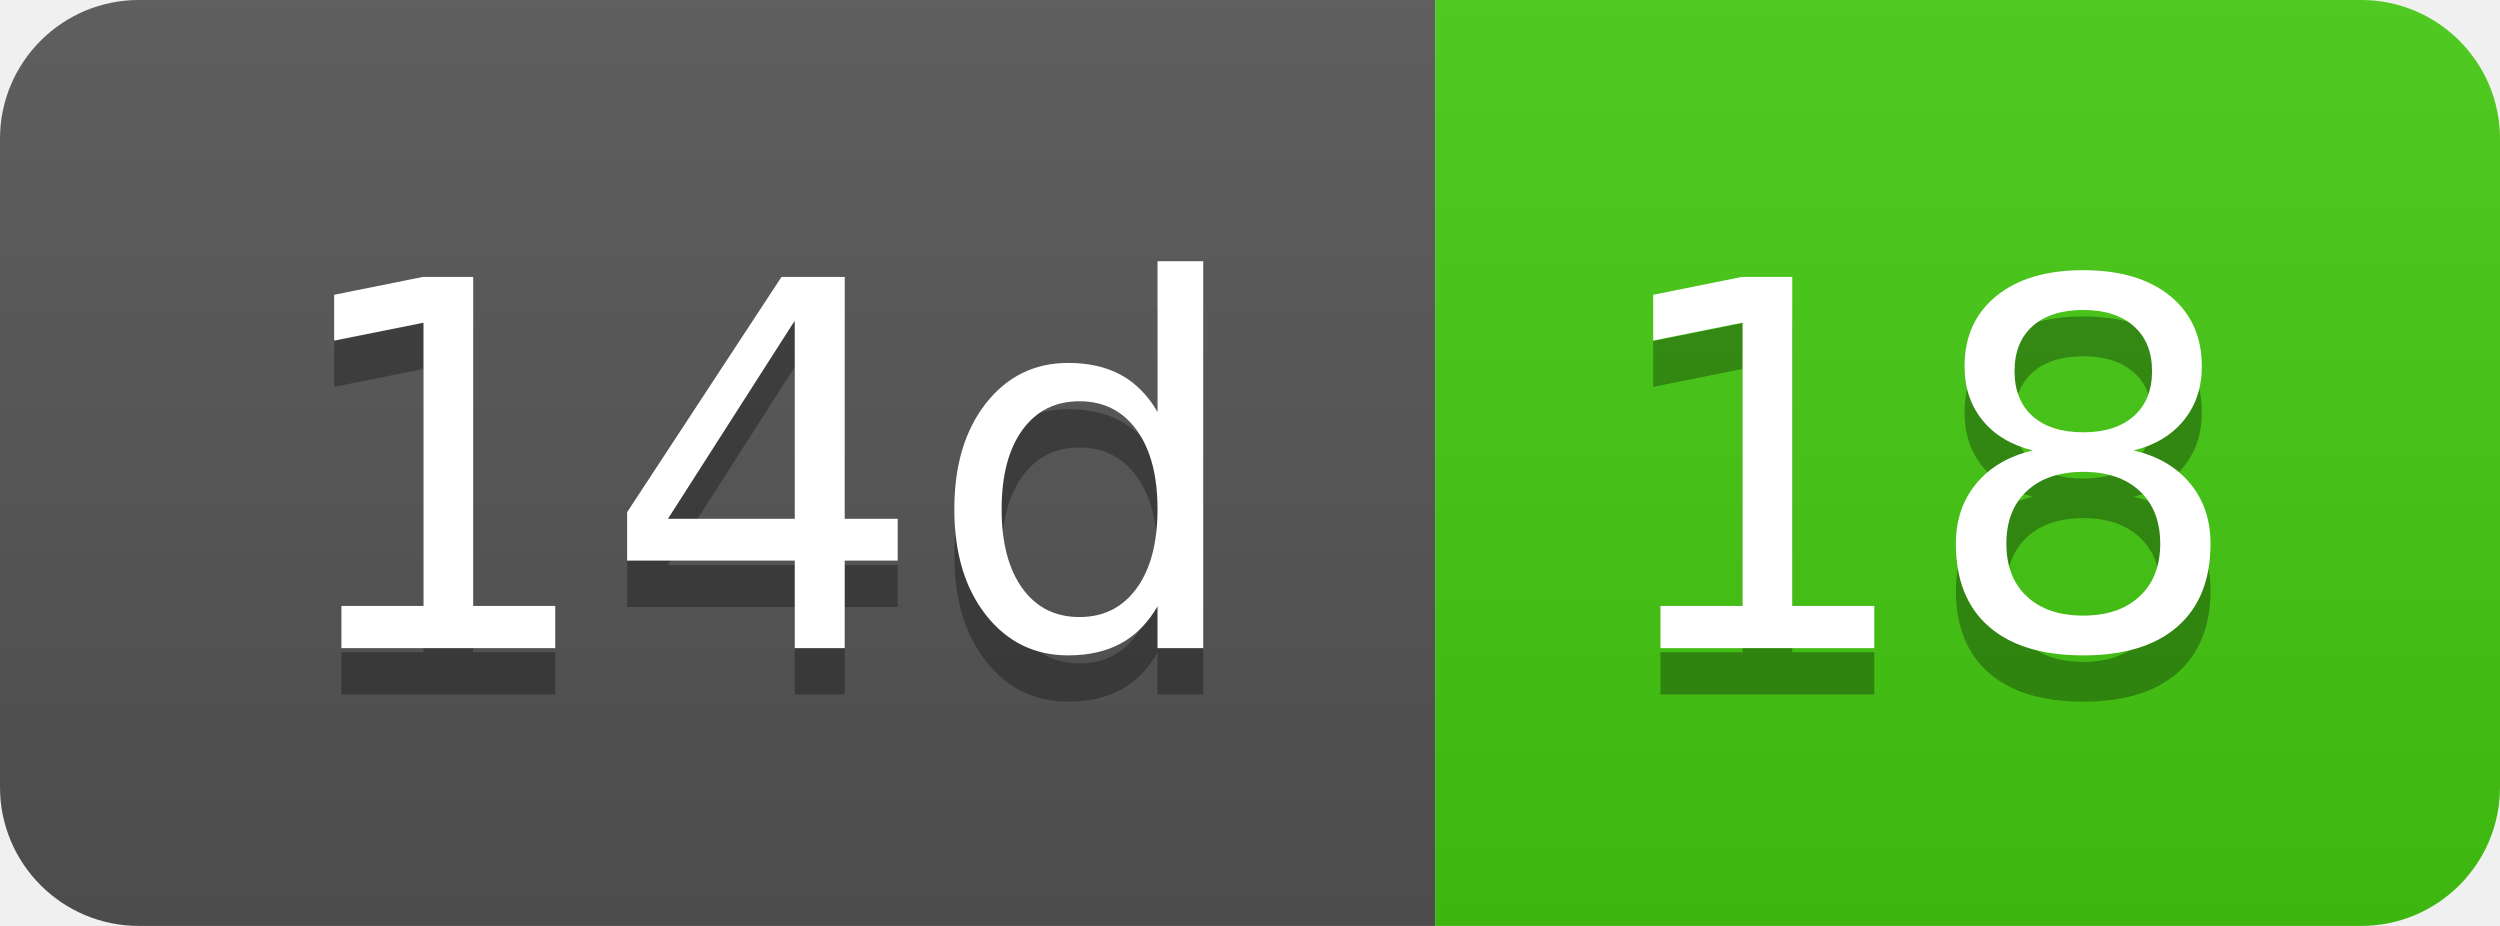
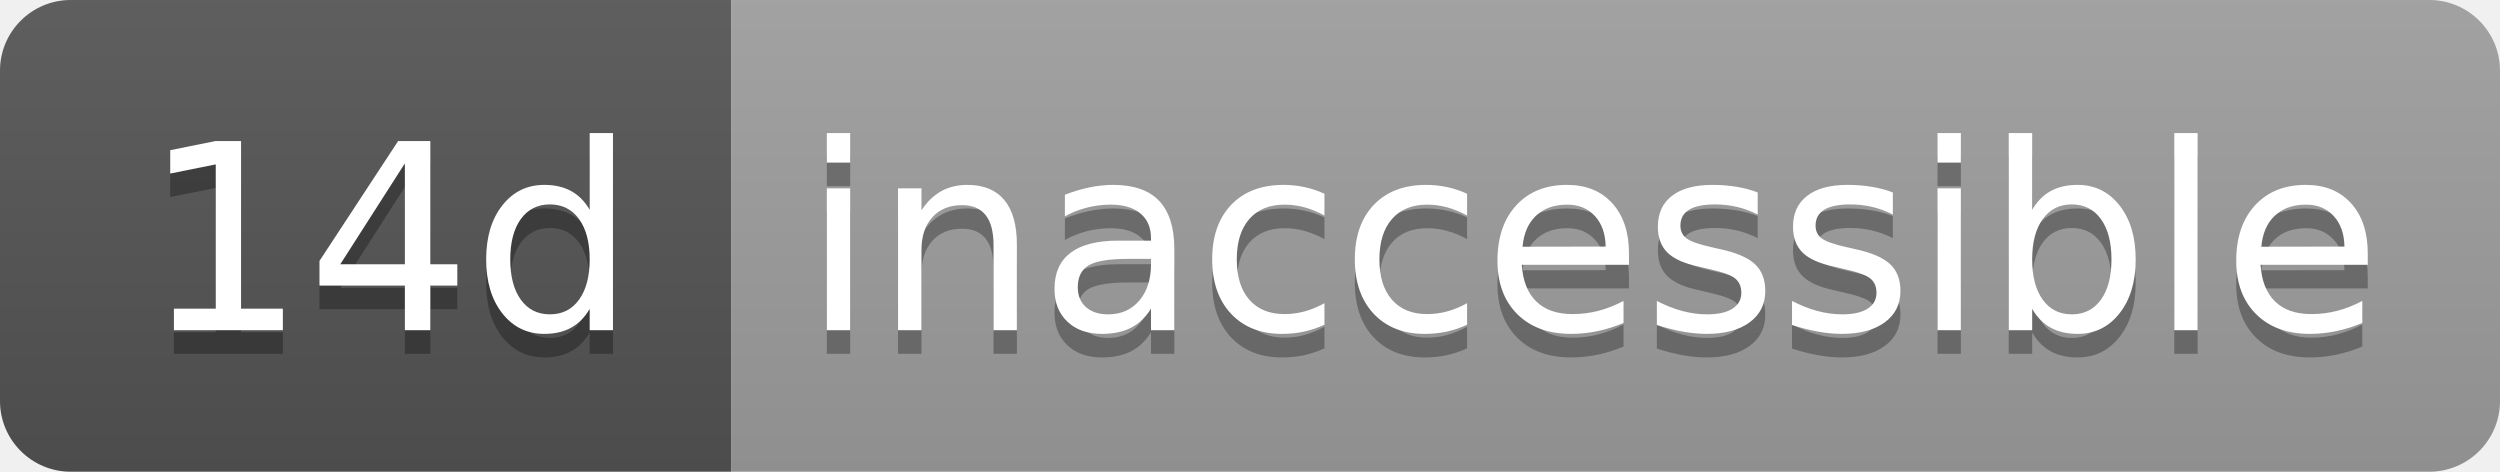
- <svg xmlns="http://www.w3.org/2000/svg" width="54" height="20" role="img" aria-label="14d: 18">
+ <svg xmlns="http://www.w3.org/2000/svg" width="106" height="20" role="img" aria-label="14d: inaccessible">
  <linearGradient id="s" x2="0" y2="100%">
    <stop offset="0" stop-color="#bbb" stop-opacity=".1" />
    <stop offset="1" stop-opacity=".1" />
  </linearGradient>
  <clipPath id="r">
-     <rect width="54" height="20" rx="3" fill="#fff" />
+     <rect width="106" height="20" rx="3" fill="#fff" />
  </clipPath>
  <g clip-path="url(#r)">
    <rect width="31" height="20" fill="#555" />
-     <rect x="31" width="23" height="20" fill="#4c1" />
-     <rect width="54" height="20" fill="url(#s)" />
+     <rect x="31" width="75" height="20" fill="#9f9f9f" />
+     <rect width="106" height="20" fill="url(#s)" />
  </g>
  <g fill="#fff" text-anchor="middle" font-family="Verdana,Geneva,DejaVu Sans,sans-serif" text-rendering="geometricPrecision" font-size="110">
    <text aria-hidden="true" x="165" y="150" fill="#010101" fill-opacity=".3" transform="scale(.1)" textLength="210">14d</text>
    <text x="165" y="140" transform="scale(.1)" fill="#fff" textLength="210">14d</text>
-     <text aria-hidden="true" x="415" y="150" fill="#010101" fill-opacity=".3" transform="scale(.1)" textLength="130">18</text>
-     <text x="415" y="140" transform="scale(.1)" fill="#fff" textLength="130">18</text>
+     <text aria-hidden="true" x="675" y="150" fill="#010101" fill-opacity=".3" transform="scale(.1)" textLength="650">inaccessible</text>
+     <text x="675" y="140" transform="scale(.1)" fill="#fff" textLength="650">inaccessible</text>
  </g>
</svg>
